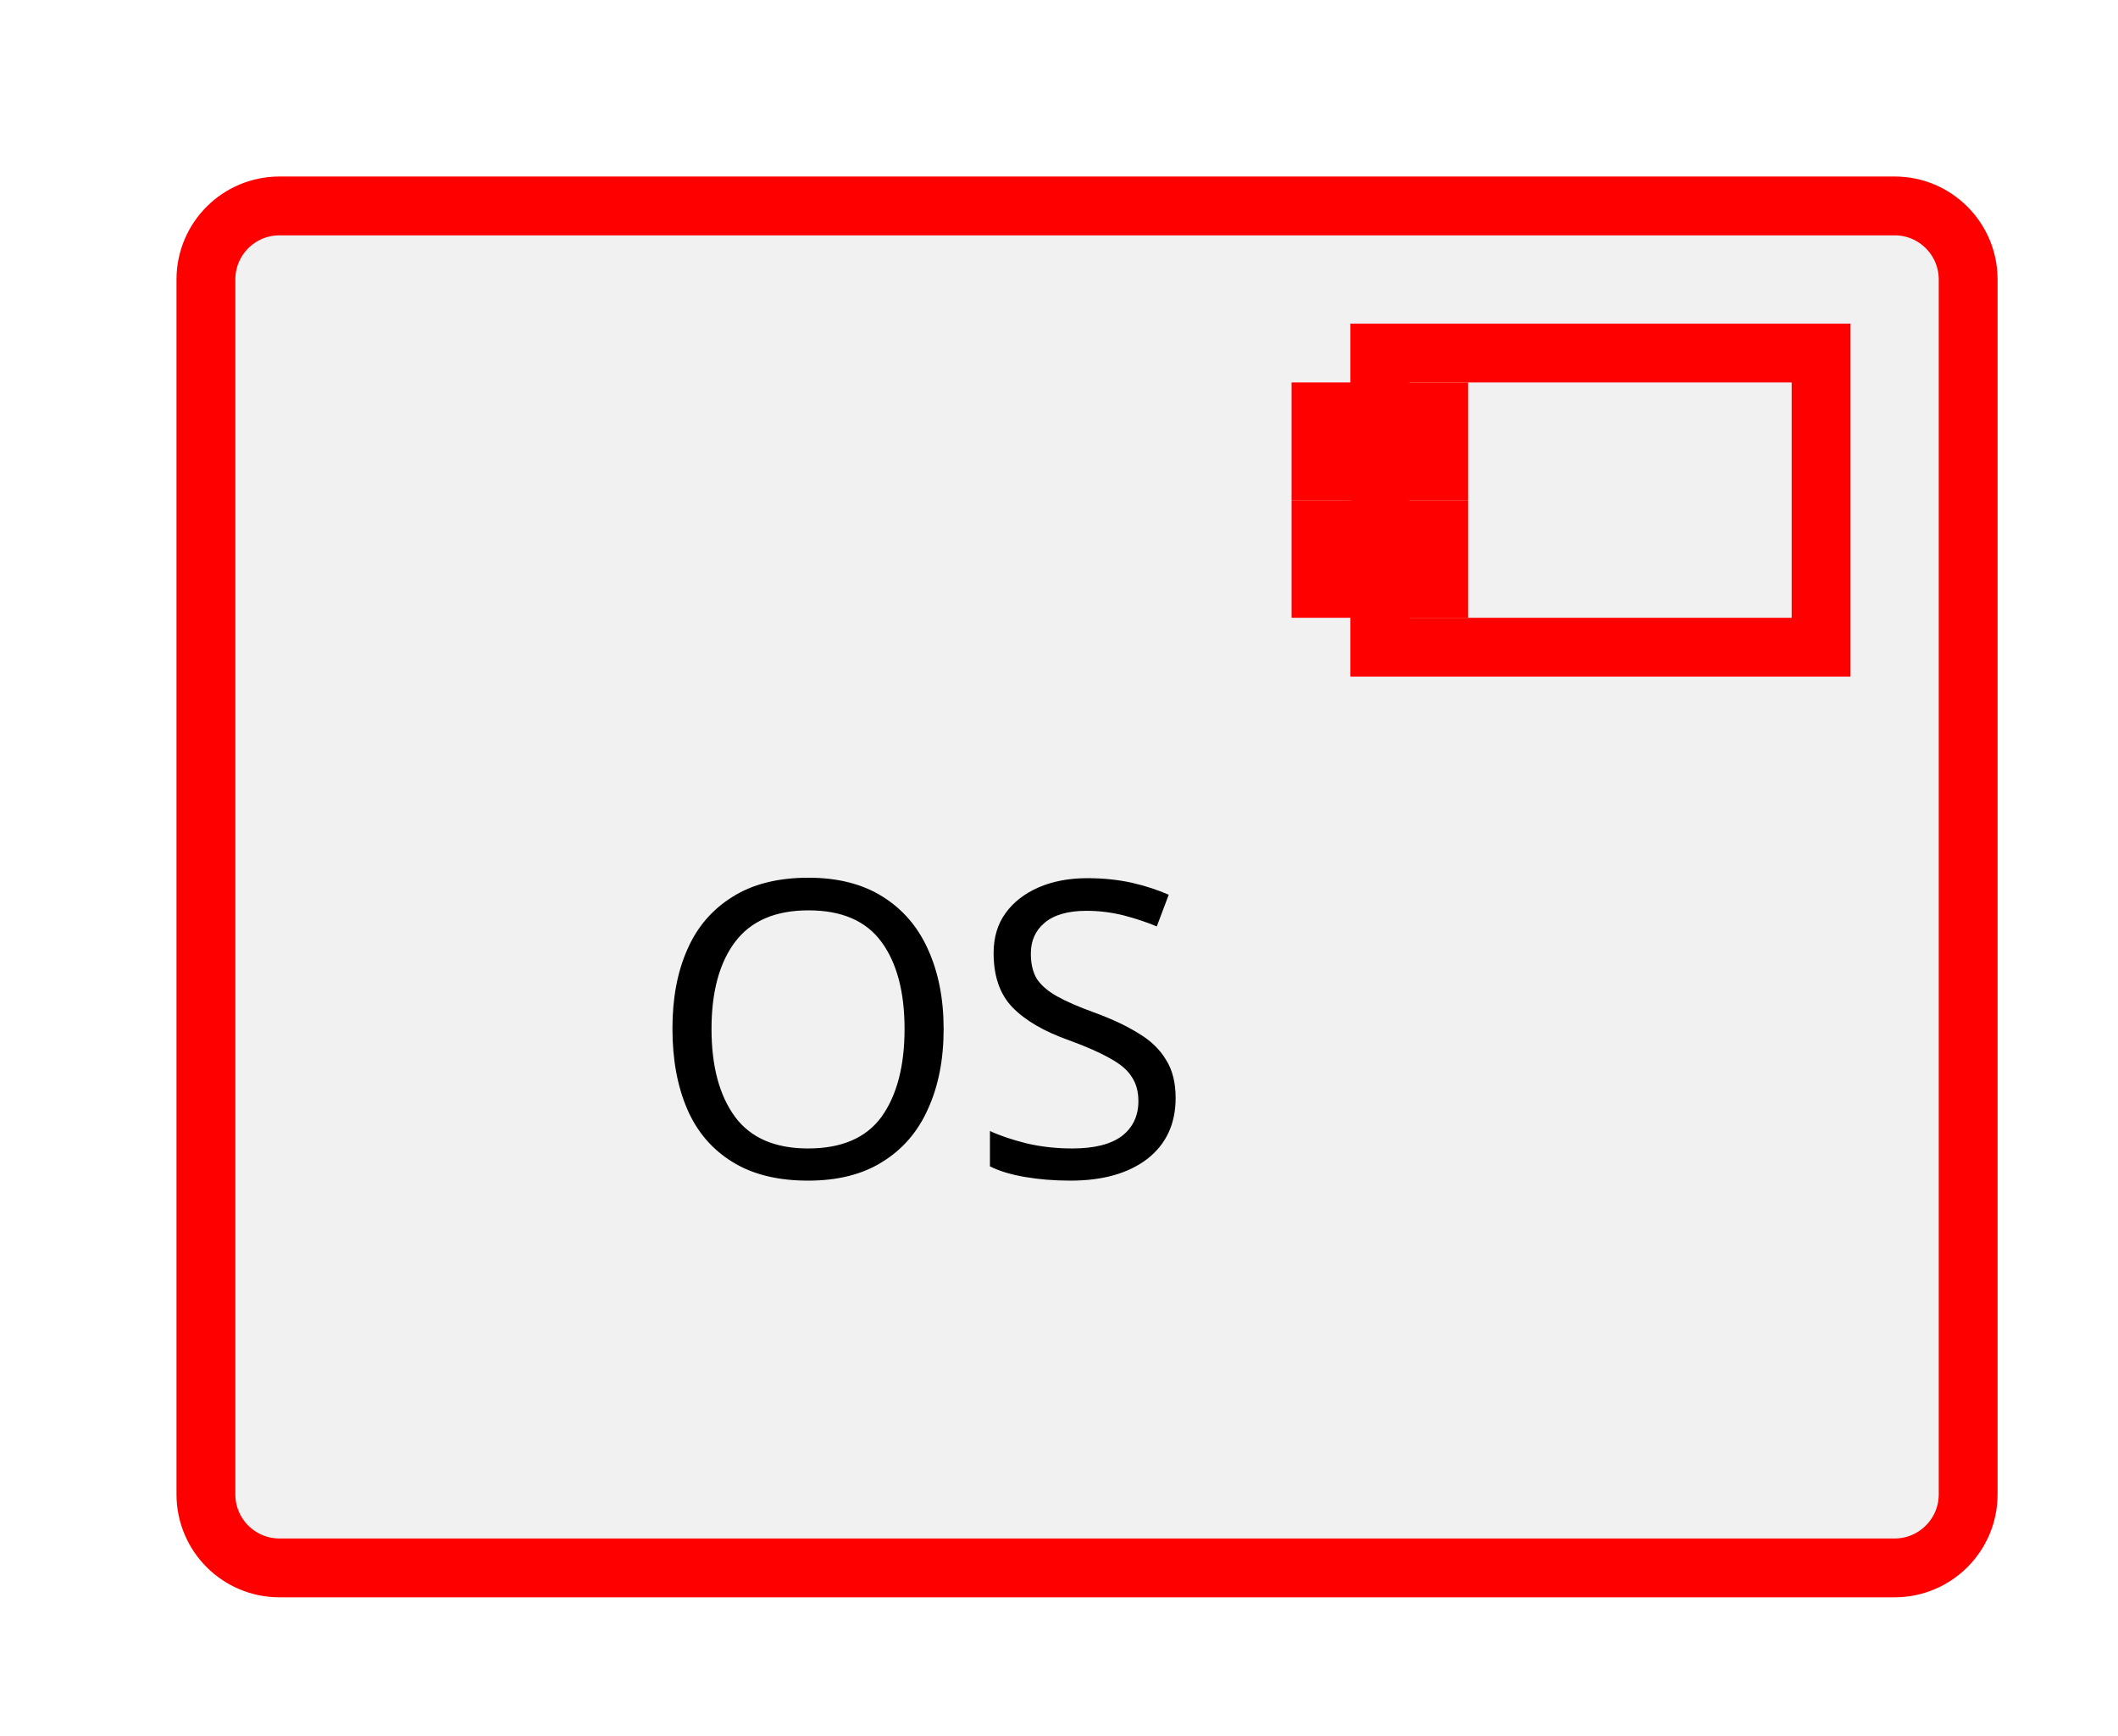
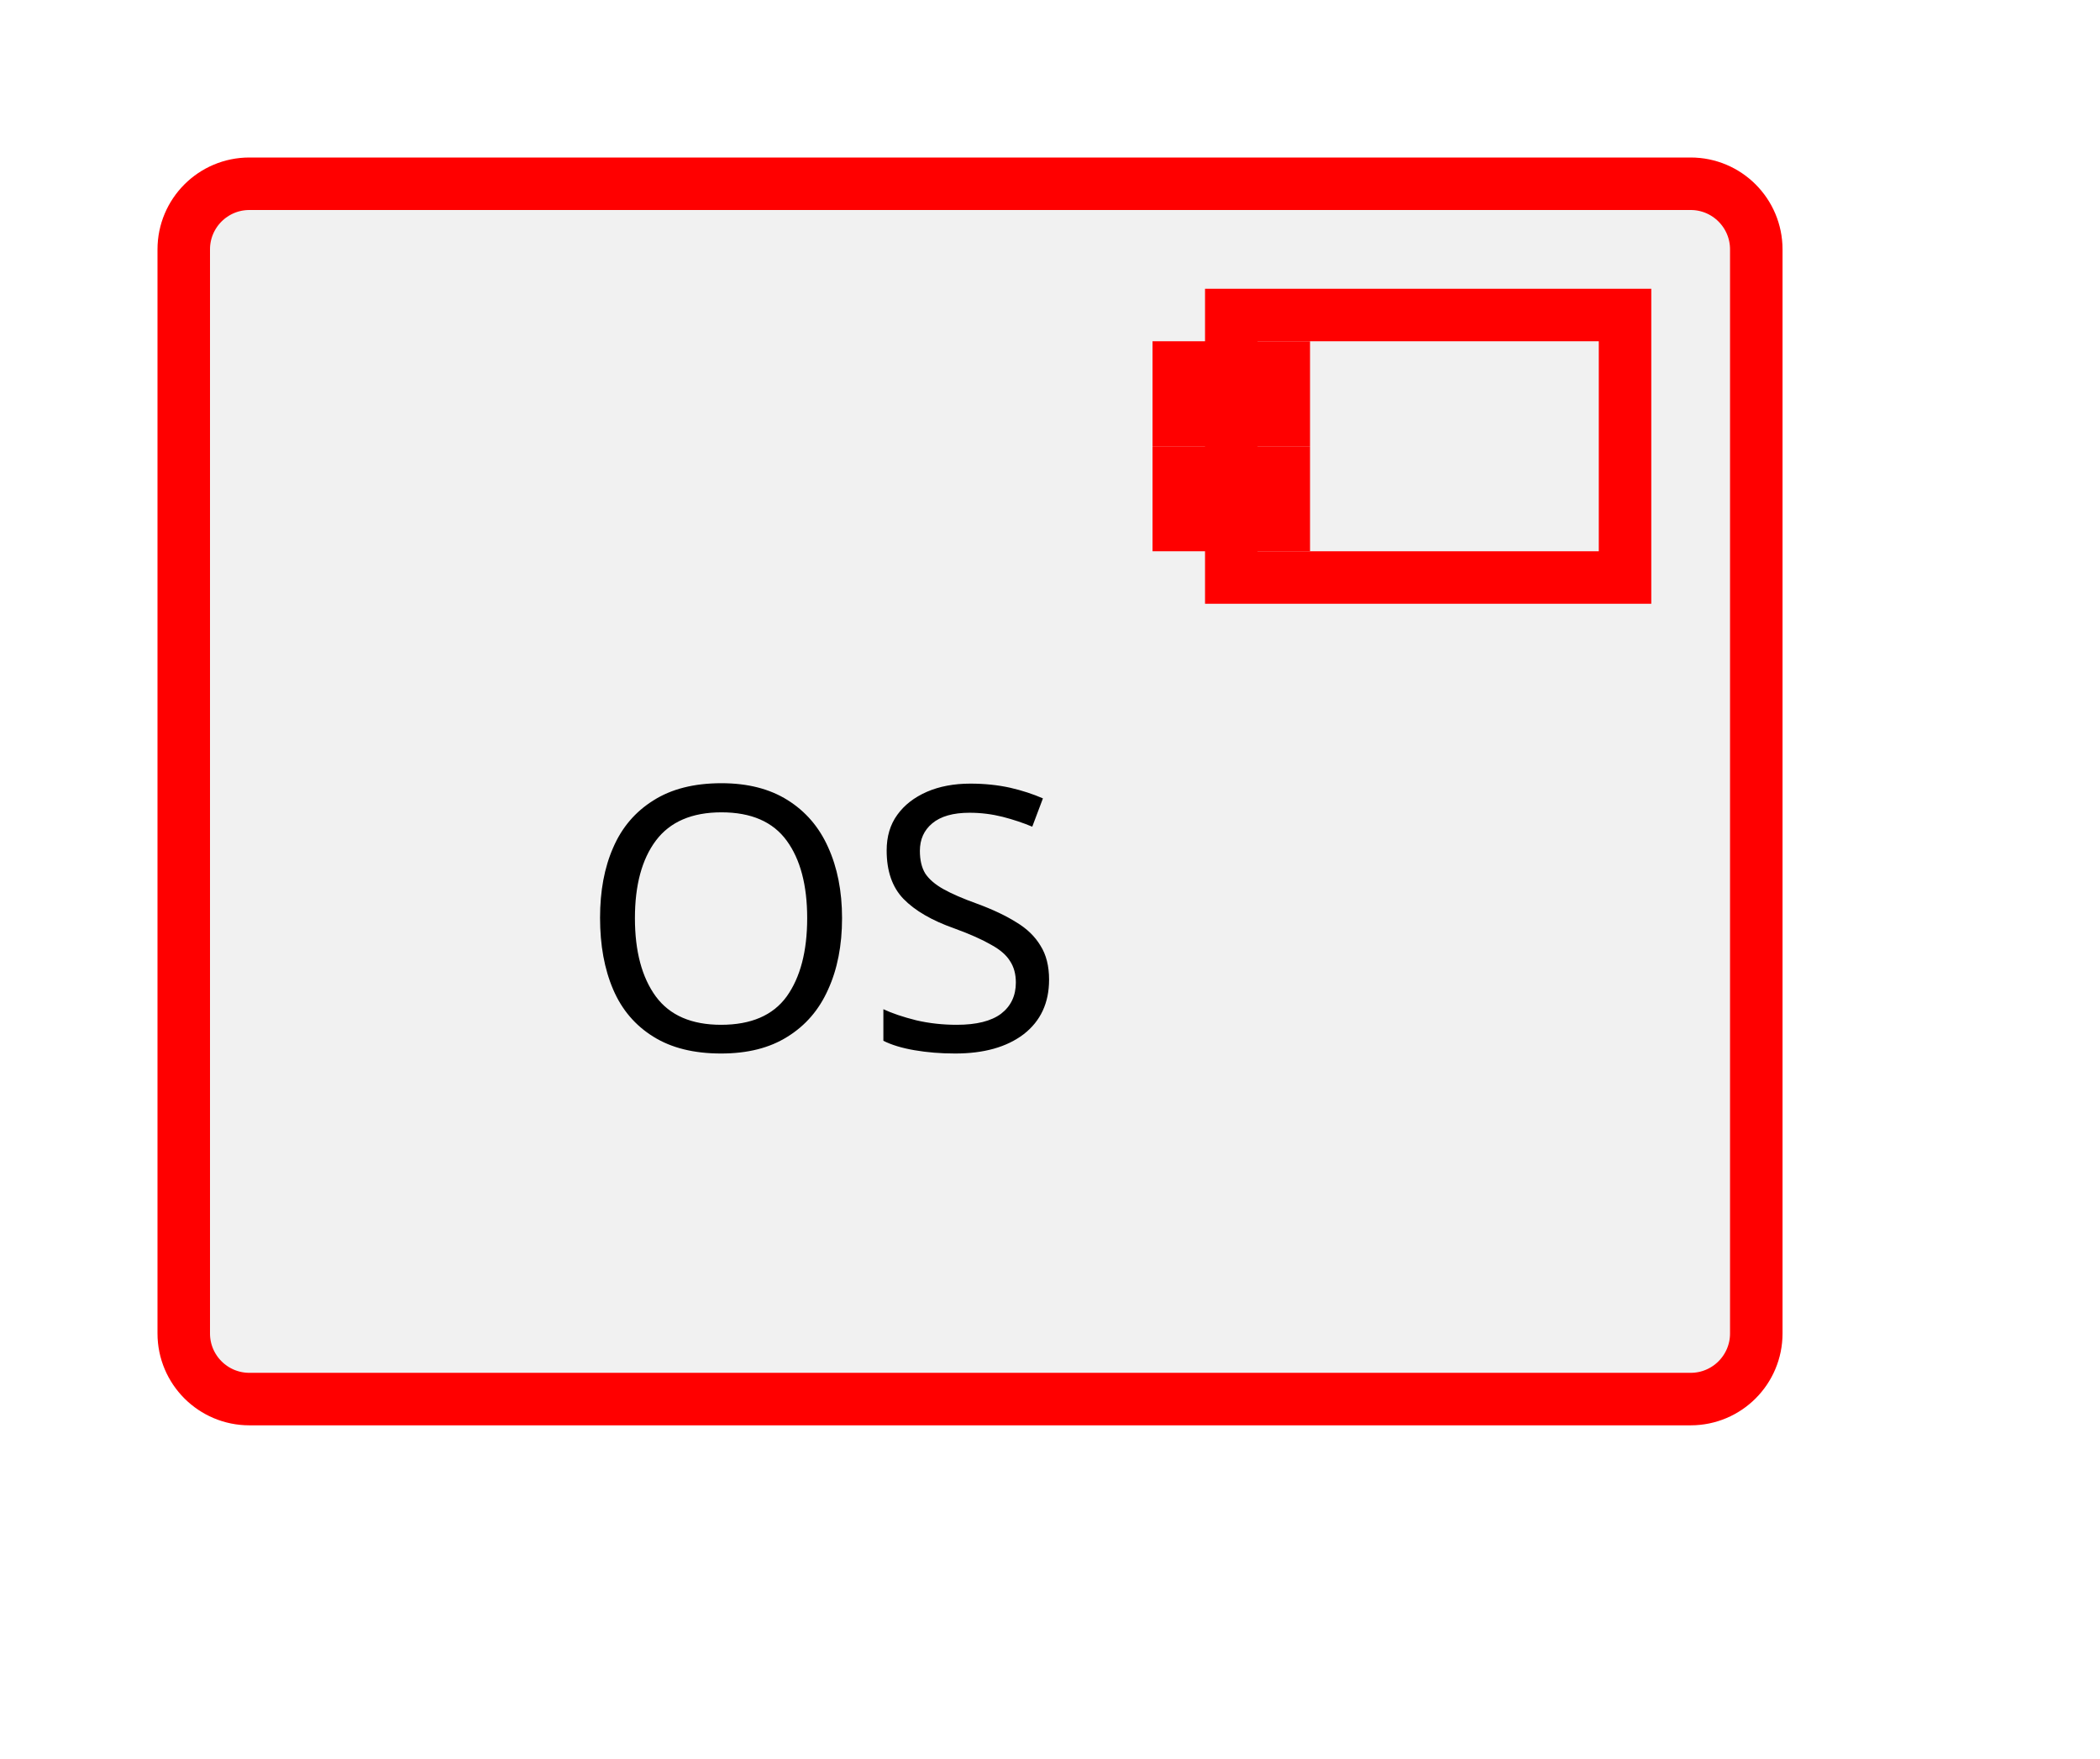
- <svg xmlns="http://www.w3.org/2000/svg" xmlns:xlink="http://www.w3.org/1999/xlink" contentStyleType="text/css" data-diagram-type="CLASS" height="59px" preserveAspectRatio="none" style="width:72px;height:59px;background:#FFFFFF;" version="1.1" viewBox="0 0 72 59" width="72px" zoomAndPan="magnify">
+ <svg xmlns="http://www.w3.org/2000/svg" xmlns:xlink="http://www.w3.org/1999/xlink" version="1.1" data-diagram-type="CLASS" style="width:80px;height:67px;background:#FFFFFF;" width="80px" height="67px" viewBox="0 0 80 67" zoomAndPan="magnify" preserveAspectRatio="none" contentStyleType="text/css">
  <defs />
-   <g>
-     <a href="../baselibs/components/os/architecture/index.html#comp__baselibs_os" target="_top" title="../baselibs/components/os/architecture/index.html#comp__baselibs_os" xlink:actuate="onRequest" xlink:href="../baselibs/components/os/architecture/index.html#comp__baselibs_os" xlink:show="new" xlink:title="../baselibs/components/os/architecture/index.html#comp__baselibs_os" xlink:type="simple">
-       <rect fill="#F1F1F1" height="46.297" rx="2.5" ry="2.5" style="stroke:#FF0000;stroke-width:2;" width="59.906" x="7" y="7" />
-       <rect fill="#F1F1F1" height="10" style="stroke:#FF0000;stroke-width:2;" width="15" x="46.906" y="12" />
-       <rect fill="#F1F1F1" height="2" style="stroke:#FF0000;stroke-width:2;" width="4" x="44.906" y="14" />
-       <rect fill="#F1F1F1" height="2" style="stroke:#FF0000;stroke-width:2;" width="4" x="44.906" y="18" />
-       <text fill="#000000" font-family="sans-serif" font-size="14" lengthAdjust="spacing" textLength="19.906" x="22" y="39.995">OS</text>
-     </a>
+   <g font-family="sans-serif" lengthAdjust="spacing">
+     <g class="entity" data-qualified-name="comp__baselibs_os" id="ent0001" data-source-line="13">
+       <a target="_top" href="../baselibs/components/os/architecture/index.html#comp__baselibs_os" xlink:href="../baselibs/components/os/architecture/index.html#comp__baselibs_os" xlink:type="simple" xlink:actuate="onRequest" xlink:show="new" title="../baselibs/components/os/architecture/index.html#comp__baselibs_os" xlink:title="../baselibs/components/os/architecture/index.html#comp__baselibs_os">
+         <rect x="7" y="7" width="59.906" height="46.297" fill="#F1F1F1" style="stroke:#F00;stroke-width:2;" rx="2.5" ry="2.5" />
+         <rect x="46.906" y="12" width="15" height="10" fill="#F1F1F1" style="stroke:#F00;stroke-width:2;" />
+         <rect x="44.906" y="14" width="4" height="2" fill="#F1F1F1" style="stroke:#F00;stroke-width:2;" />
+         <rect x="44.906" y="18" width="4" height="2" fill="#F1F1F1" style="stroke:#F00;stroke-width:2;" />
+         <text x="22" y="39.995" fill="#000" font-size="14" textLength="19.906">OS</text>
+       </a>
+     </g>
  </g>
</svg>
